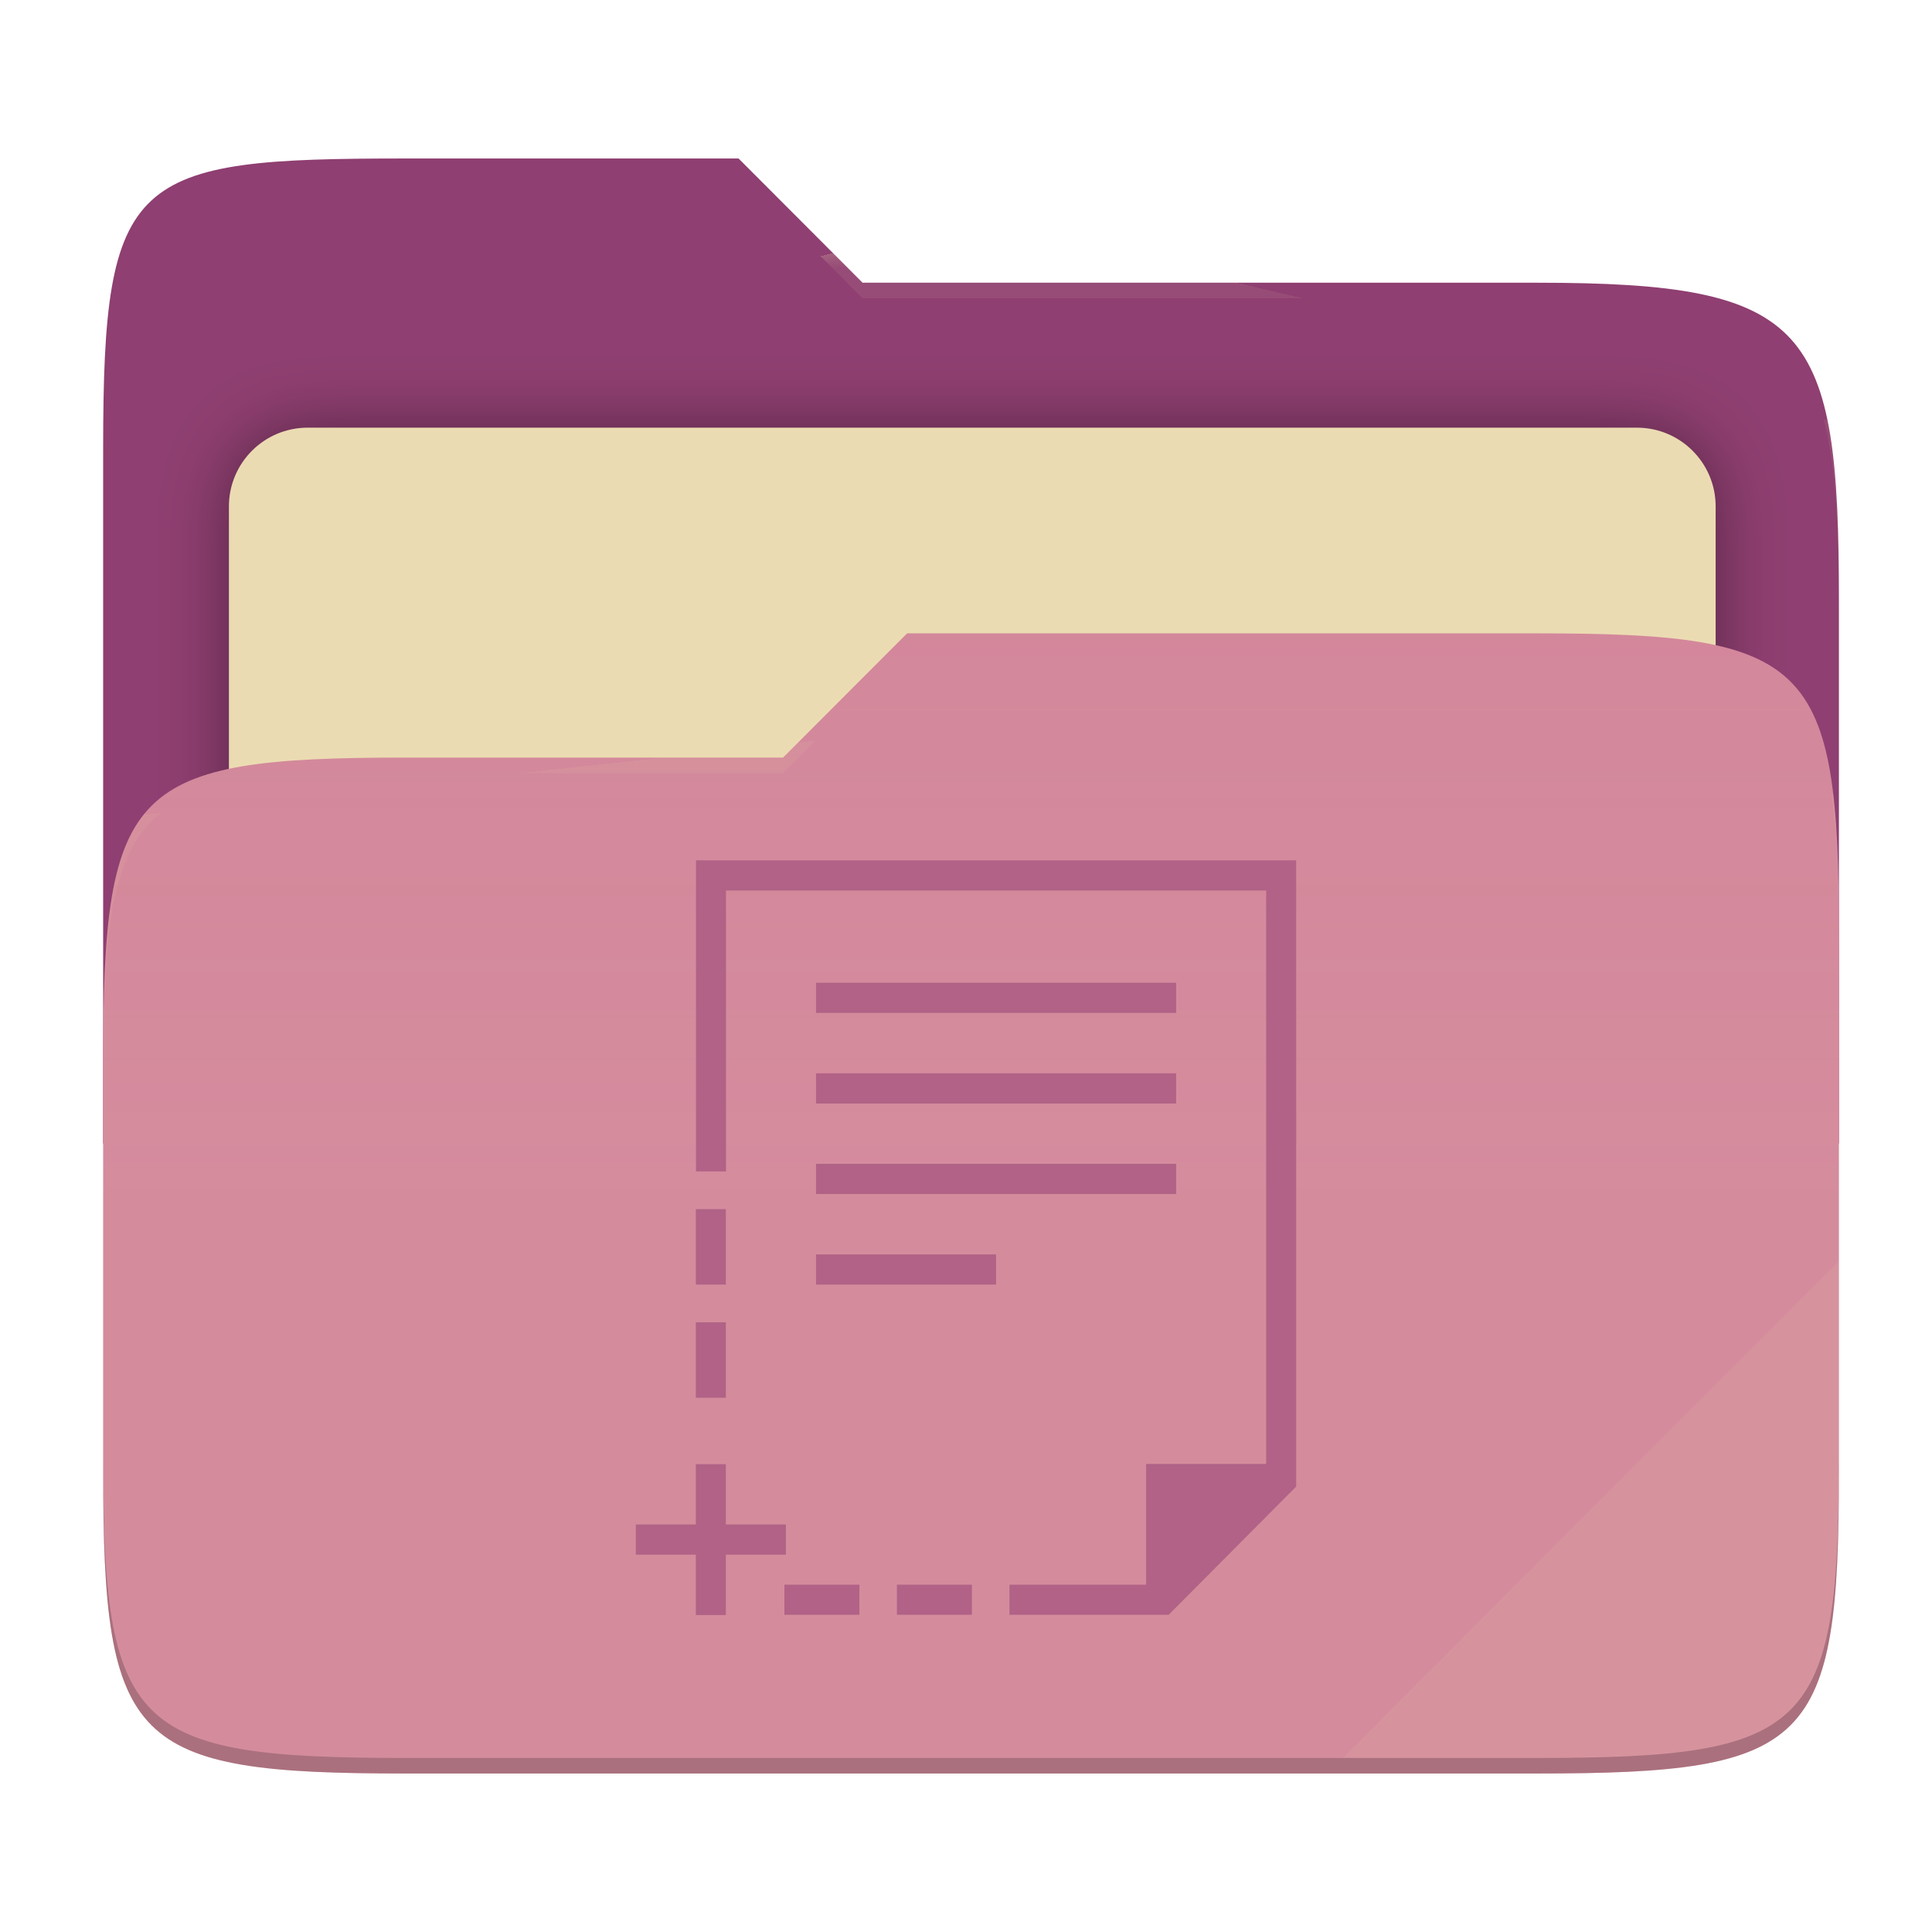
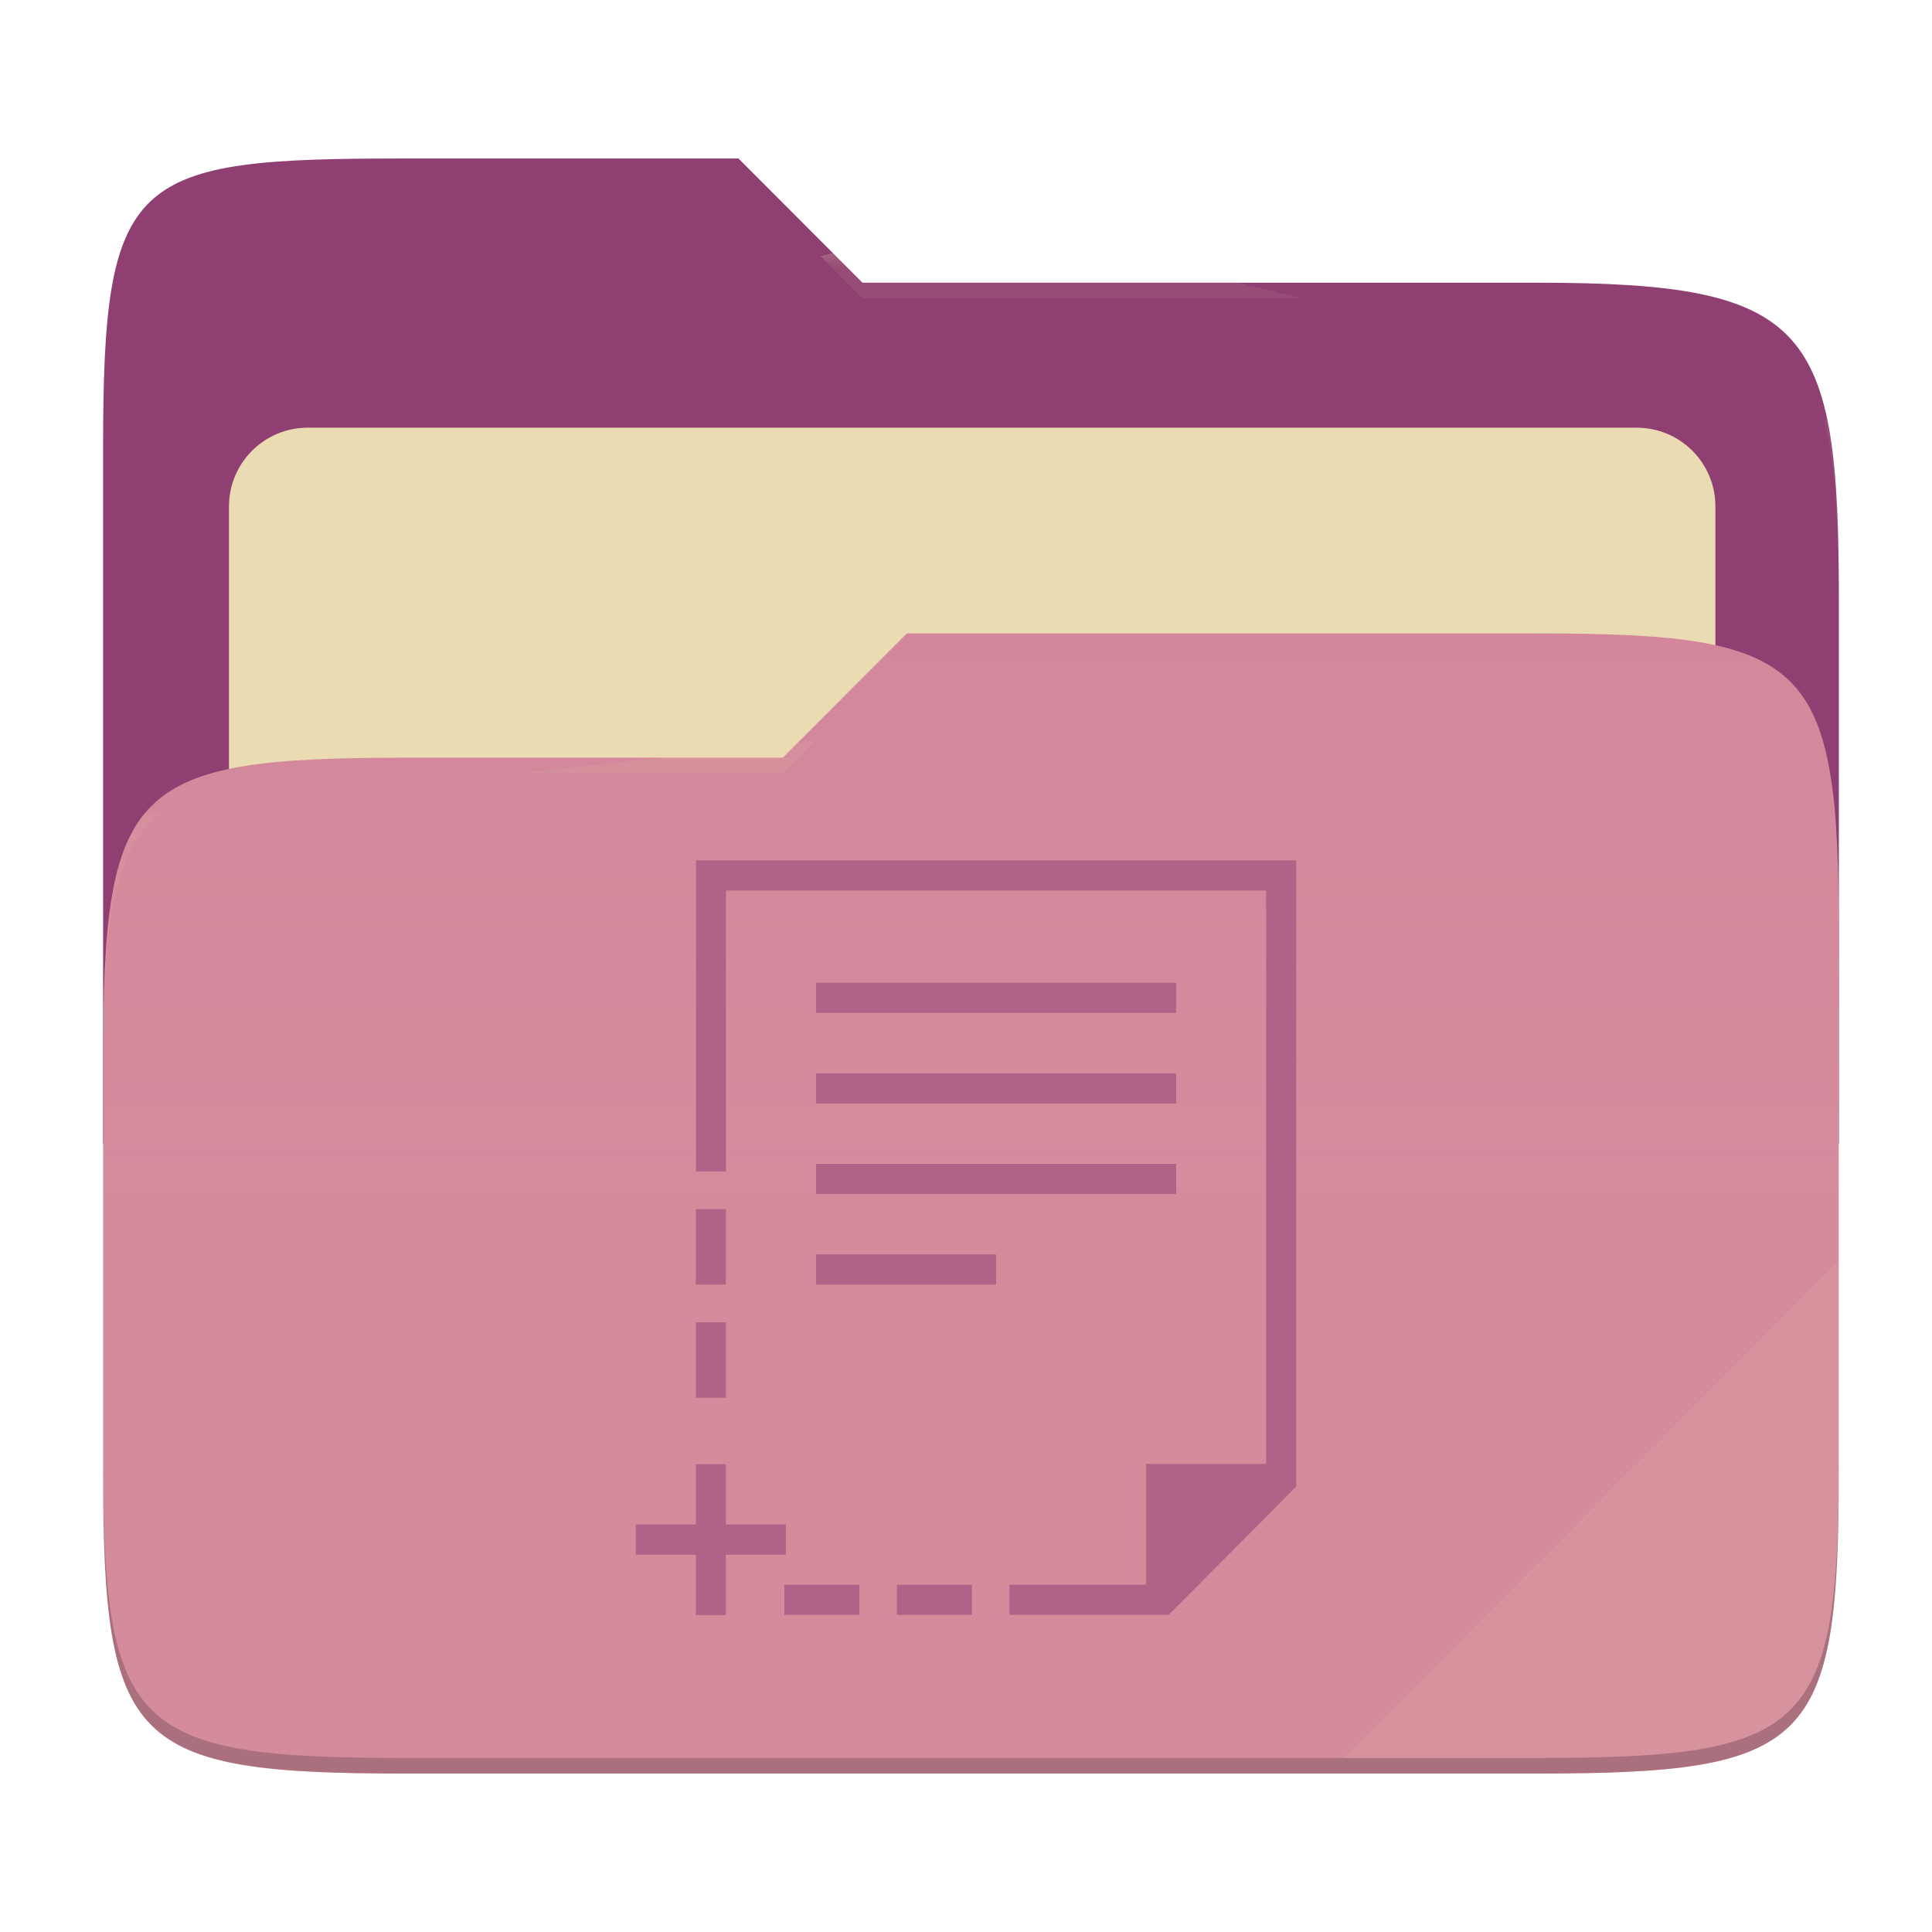
- <svg xmlns="http://www.w3.org/2000/svg" style="isolation:isolate" width="256" height="256" viewBox="0 0 256 256">
-   <g>
-     <path fill="#8f3f71" d="M 53.705 21 C 17.39 21 13.667 23.055 13.667 59.371 L 13.667 151.538 L 243.667 151.538 L 243.667 79.563 C 243.667 43.247 239.943 37.461 203.628 37.461 L 114.292 37.461 L 97.864 21 L 53.705 21 Z" />
-     <defs>
-       <filter id="HTzZ1OnLPaw1DjdGt1SPd7l6XV8KnKrt" width="400%" height="400%" x="-200%" y="-200%" color-interpolation-filters="sRGB" filterUnits="objectBoundingBox">
-         <feGaussianBlur in="SourceGraphic" stdDeviation="4.294" />
-         <feOffset dx="0" dy="0" result="pf_100_offsetBlur" />
-         <feFlood flood-opacity=".4" />
-         <feComposite in2="pf_100_offsetBlur" operator="in" result="pf_100_dropShadow" />
-         <feBlend in="SourceGraphic" in2="pf_100_dropShadow" mode="normal" />
-       </filter>
-     </defs>
-     <g filter="url(#HTzZ1OnLPaw1DjdGt1SPd7l6XV8KnKrt)">
-       <path fill="#ebdbb2" d="M 40.767 56.667 L 216.9 56.667 C 222.658 56.667 227.333 61.342 227.333 67.1 L 227.333 150.567 C 227.333 156.325 222.658 161 216.9 161 L 40.767 161 C 35.008 161 30.333 156.325 30.333 150.567 L 30.333 67.1 C 30.333 61.342 35.008 56.667 40.767 56.667 Z" />
-     </g>
-     <path fill="#d3869b" d="M 53.705 100.384 C 17.388 100.384 13.667 104.114 13.667 140.429 L 13.667 194.953 C 13.667 231.269 17.388 235 53.705 235 L 203.628 235 C 239.945 235 243.667 231.269 243.667 194.953 L 243.667 123.969 C 243.667 87.653 239.945 83.922 203.628 83.922 L 120.197 83.922 L 103.759 100.384 L 53.705 100.384 Z" />
-     <linearGradient id="_lgradient_10" x1="0" x2="0" y1=".5" y2="-.5" gradientTransform="matrix(230,0,0,151.078,13.667,83.922)" gradientUnits="userSpaceOnUse">
-       <stop offset="0%" stop-opacity=".07" style="stop-color:#ebdbb2" />
-       <stop offset="67.282%" stop-opacity="0" style="stop-color:#ebdbb2" />
-     </linearGradient>
-     <path fill="url(#_lgradient_10)" d="M 53.705 100.384 C 17.388 100.384 13.667 104.114 13.667 140.429 L 13.667 194.953 C 13.667 231.269 17.388 235 53.705 235 L 203.628 235 C 239.945 235 243.667 231.269 243.667 194.953 L 243.667 123.969 C 243.667 87.653 239.945 83.922 203.628 83.922 L 120.197 83.922 L 103.759 100.384 L 53.705 100.384 Z" />
-     <g opacity=".4">
-       <radialGradient id="_rgradient_20" cx=".5" cy=".5" r=".272" fx=".5" fy=".136" gradientTransform="matrix(230,0,0,60.62,13.667,21)" gradientUnits="userSpaceOnUse">
-         <stop offset="0%" style="stop-color:#ebdbb2" />
-         <stop offset="100%" stop-opacity=".204" style="stop-color:#ebdbb2" />
-       </radialGradient>
-       <path fill="url(#_rgradient_20)" d="M 53.705 21 C 17.39 21 13.667 23.055 13.667 59.371 L 13.667 61.43 C 13.667 25.114 17.39 23.057 53.705 23.057 L 97.864 23.057 L 114.292 39.518 L 203.628 39.518 C 239.943 39.518 243.667 45.304 243.667 81.62 L 243.667 79.563 C 243.667 43.247 239.943 37.461 203.628 37.461 L 114.292 37.461 L 97.864 21 L 53.705 21 Z" />
-     </g>
-     <g opacity=".4">
-       <radialGradient id="_rgradient_21" cx=".5" cy=".5" r=".272" fx=".482" fy=".211" gradientTransform="matrix(230,0,0,58.565,13.667,83.922)" gradientUnits="userSpaceOnUse">
-         <stop offset="0%" style="stop-color:#ebdbb2" />
-         <stop offset="100%" stop-opacity=".204" style="stop-color:#ebdbb2" />
-       </radialGradient>
-       <path fill="url(#_rgradient_21)" d="M 120.197 83.922 L 103.759 100.384 L 53.705 100.384 C 17.39 100.384 13.667 104.112 13.667 140.427 L 13.667 142.487 C 13.667 106.171 17.39 102.441 53.705 102.441 L 103.759 102.441 L 120.197 85.981 L 203.628 85.981 C 239.943 85.981 243.667 89.708 243.667 126.024 L 243.667 123.967 C 243.667 87.651 239.943 83.922 203.628 83.922 L 120.197 83.922 Z" />
-     </g>
-     <g opacity=".1">
-       <path fill="#ebdbb2" d="M 243.667 167.096 L 177.952 232.941 L 203.628 232.941 C 239.943 232.941 243.667 229.214 243.667 192.898 L 243.667 167.096 Z" />
-     </g>
-     <g opacity=".2">
-       <path d="M 13.667 192.898 L 13.667 194.955 C 13.667 231.271 17.39 235 53.705 235 L 203.628 235 C 239.943 235 243.667 231.271 243.667 194.955 L 243.667 192.898 C 243.667 229.214 239.943 232.941 203.628 232.941 L 53.705 232.941 C 17.39 232.941 13.667 229.214 13.667 192.898 Z" />
-     </g>
+ <svg xmlns="http://www.w3.org/2000/svg" width="256" height="256" style="isolation:isolate" version="1.1" viewBox="0 0 256 256">
+   <path d="m53.7 21c-36.32 0-40.04 2.055-40.04 38.37v92.17h230v-71.98c0-36.32-3.724-42.1-40.04-42.1h-89.34l-16.43-16.46h-44.16z" fill="#8f3f71" />
+   <g filter="url(#HTzZ1OnLPaw1DjdGt1SPd7l6XV8KnKrt)">
+     <path d="m40.77 56.67h176.1c5.758 0 10.43 4.675 10.43 10.43v83.47c0 5.758-4.675 10.43-10.43 10.43h-176.1c-5.759 0-10.43-4.675-10.43-10.43v-83.47c0-5.758 4.675-10.43 10.43-10.43z" fill="#ebdbb2" />
  </g>
-   <path fill="#b16286" d="M 92.223 114 L 92.223 155.217 L 96.2 155.217 L 96.2 117.999 L 167.773 117.999 L 167.773 193.977 L 151.868 193.977 L 151.868 209.972 L 133.755 209.972 L 133.755 213.971 L 154.85 213.971 L 171.75 196.976 L 171.75 114 L 92.223 114 Z M 108.129 130.224 L 108.129 134.222 L 155.844 134.222 L 155.844 130.224 L 108.129 130.224 Z M 108.129 142.22 L 108.129 146.219 L 155.844 146.219 L 155.844 142.22 L 108.129 142.22 L 108.129 142.22 Z M 108.129 154.217 L 108.129 158.216 L 155.844 158.216 L 155.844 154.217 L 108.129 154.217 Z M 92.202 160.215 L 92.202 170.213 L 96.178 170.213 L 96.178 160.215 L 92.202 160.215 L 92.202 160.215 Z M 108.129 166.213 L 108.129 170.213 L 131.987 170.213 L 131.987 166.213 L 108.129 166.213 L 108.129 166.213 Z M 92.202 175.211 L 92.202 185.208 L 96.178 185.208 L 96.178 175.211 L 92.202 175.211 Z M 92.202 194.006 L 92.202 202.003 L 84.25 202.003 L 84.25 206.002 L 92.202 206.002 L 92.202 214 L 96.178 214 L 96.178 206.002 L 104.131 206.002 L 104.131 202.003 L 96.178 202.003 L 96.178 194.006 L 92.202 194.006 L 92.202 194.006 Z M 103.933 209.972 L 103.933 213.971 L 113.874 213.971 L 113.874 209.972 L 103.933 209.972 L 103.933 209.972 Z M 118.844 209.972 L 118.844 213.971 L 128.785 213.971 L 128.785 209.972 L 118.844 209.972 Z" />
+   <path d="m53.7 100.4c-36.32 0-40.04 3.73-40.04 40.04v54.52c0 36.32 3.721 40.05 40.04 40.05h149.9c36.32 0 40.04-3.731 40.04-40.05v-70.98c0-36.32-3.722-40.05-40.04-40.05h-83.43l-16.44 16.46h-50.05z" fill="#d3869b" />
+   <linearGradient id="_lgradient_10" x2="0" y1=".5" y2="-.5" gradientTransform="matrix(230 0 0 151.1 13.67 83.92)" gradientUnits="userSpaceOnUse">
+     <stop stop-color="#ebdbb2" stop-opacity=".07" offset="0" />
+     <stop stop-color="#ebdbb2" stop-opacity="0" offset=".673" />
+   </linearGradient>
+   <path d="m53.7 100.4c-36.32 0-40.04 3.73-40.04 40.04v54.52c0 36.32 3.721 40.05 40.04 40.05h149.9c36.32 0 40.04-3.731 40.04-40.05v-70.98c0-36.32-3.722-40.05-40.04-40.05h-83.43l-16.44 16.46h-50.05z" fill="url(#_lgradient_10)" />
+   <g opacity=".4">
+     <radialGradient id="_rgradient_20" cx=".5" cy=".5" r=".272" fy=".136" gradientTransform="matrix(230 0 0 60.62 13.67 21)" gradientUnits="userSpaceOnUse">
+       <stop stop-color="#ebdbb2" offset="0" />
+       <stop stop-color="#ebdbb2" stop-opacity=".204" offset="1" />
+     </radialGradient>
+     <path d="m53.7 21c-36.32 0-40.04 2.055-40.04 38.37v2.059c0-36.32 3.723-38.37 40.04-38.37h44.16l16.43 16.46h89.34c36.32 0 40.04 5.786 40.04 42.1v-2.057c0-36.32-3.724-42.1-40.04-42.1h-89.34l-16.43-16.46h-44.16z" fill="url(#_rgradient_20)" />
+     <radialGradient id="_rgradient_21" cx=".5" cy=".5" r=".272" fx=".482" fy=".211" gradientTransform="matrix(230 0 0 58.56 13.67 83.92)" gradientUnits="userSpaceOnUse">
+       <stop stop-color="#ebdbb2" offset="0" />
+       <stop stop-color="#ebdbb2" stop-opacity=".204" offset="1" />
+     </radialGradient>
+     <path d="m120.2 83.92-16.44 16.46h-50.05c-36.32 0-40.04 3.728-40.04 40.04v2.06c0-36.32 3.723-40.05 40.04-40.05h50.05l16.44-16.46h83.43c36.32 0 40.04 3.727 40.04 40.04v-2.057c0-36.32-3.724-40.04-40.04-40.04h-83.43z" fill="url(#_rgradient_21)" />
+   </g>
+   <g opacity=".1">
+     <path d="m243.7 167.1-65.72 65.84h25.68c36.32 0 40.04-3.727 40.04-40.04v-25.8z" fill="#ebdbb2" />
+   </g>
+   <g opacity=".2">
+     <path d="m13.67 192.9v2.057c0 36.32 3.723 40.04 40.04 40.04h149.9c36.32 0 40.04-3.729 40.04-40.04v-2.057c0 36.32-3.724 40.04-40.04 40.04h-149.9c-36.32 0-40.04-3.727-40.04-40.04z" />
+   </g>
+   <path d="m92.22 114v41.22h3.977v-37.22h71.57v75.98h-15.9v16h-18.11v3.999h21.1l16.9-17v-82.98h-79.53zm15.91 16.22v3.998h47.72v-3.998h-47.72zm0 12v3.999h47.72v-3.999h-47.72zm0 12v3.999h47.72v-3.999h-47.72zm-15.93 5.998v9.998h3.976v-9.998h-3.976zm15.93 5.998v4h23.86v-4h-23.86zm-15.93 8.998v9.997h3.976v-9.997h-3.976zm0 18.8v7.997h-7.952v3.999h7.952v7.998h3.976v-7.998h7.953v-3.999h-7.953v-7.997h-3.976zm11.73 15.97v3.999h9.941v-3.999h-9.941zm14.91 0v3.999h9.941v-3.999h-9.941z" fill="#b16286" />
</svg>
